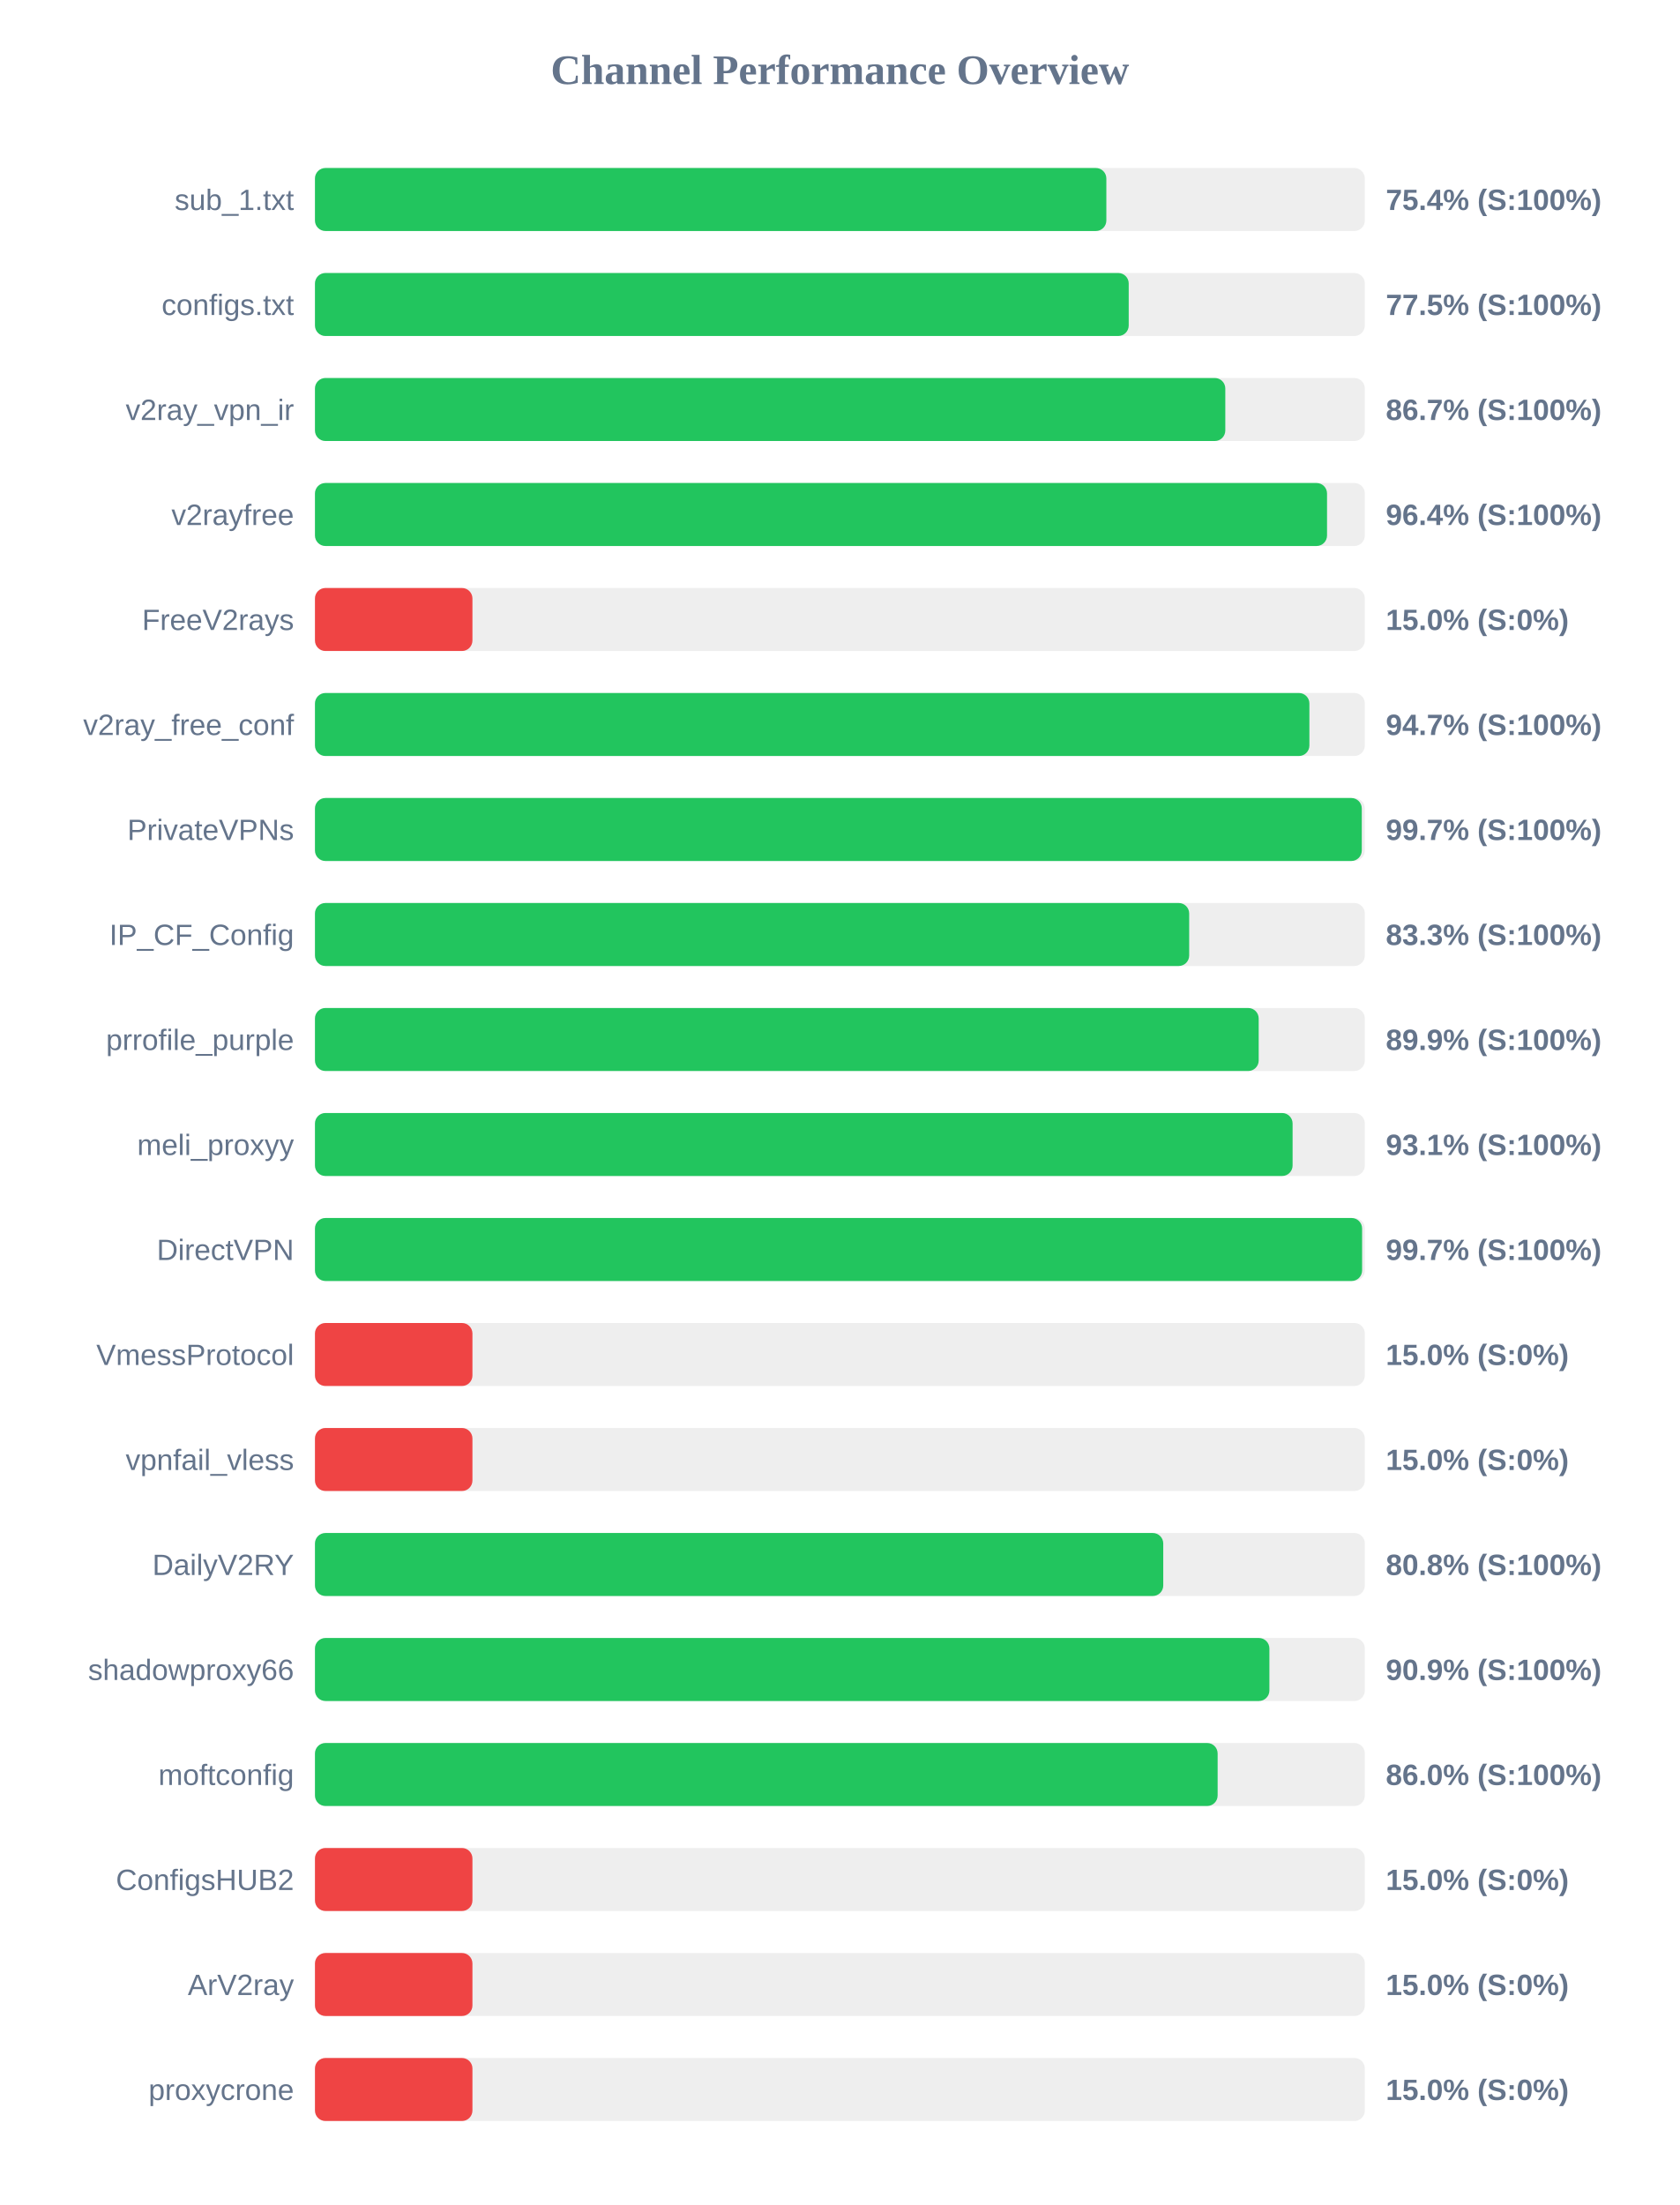
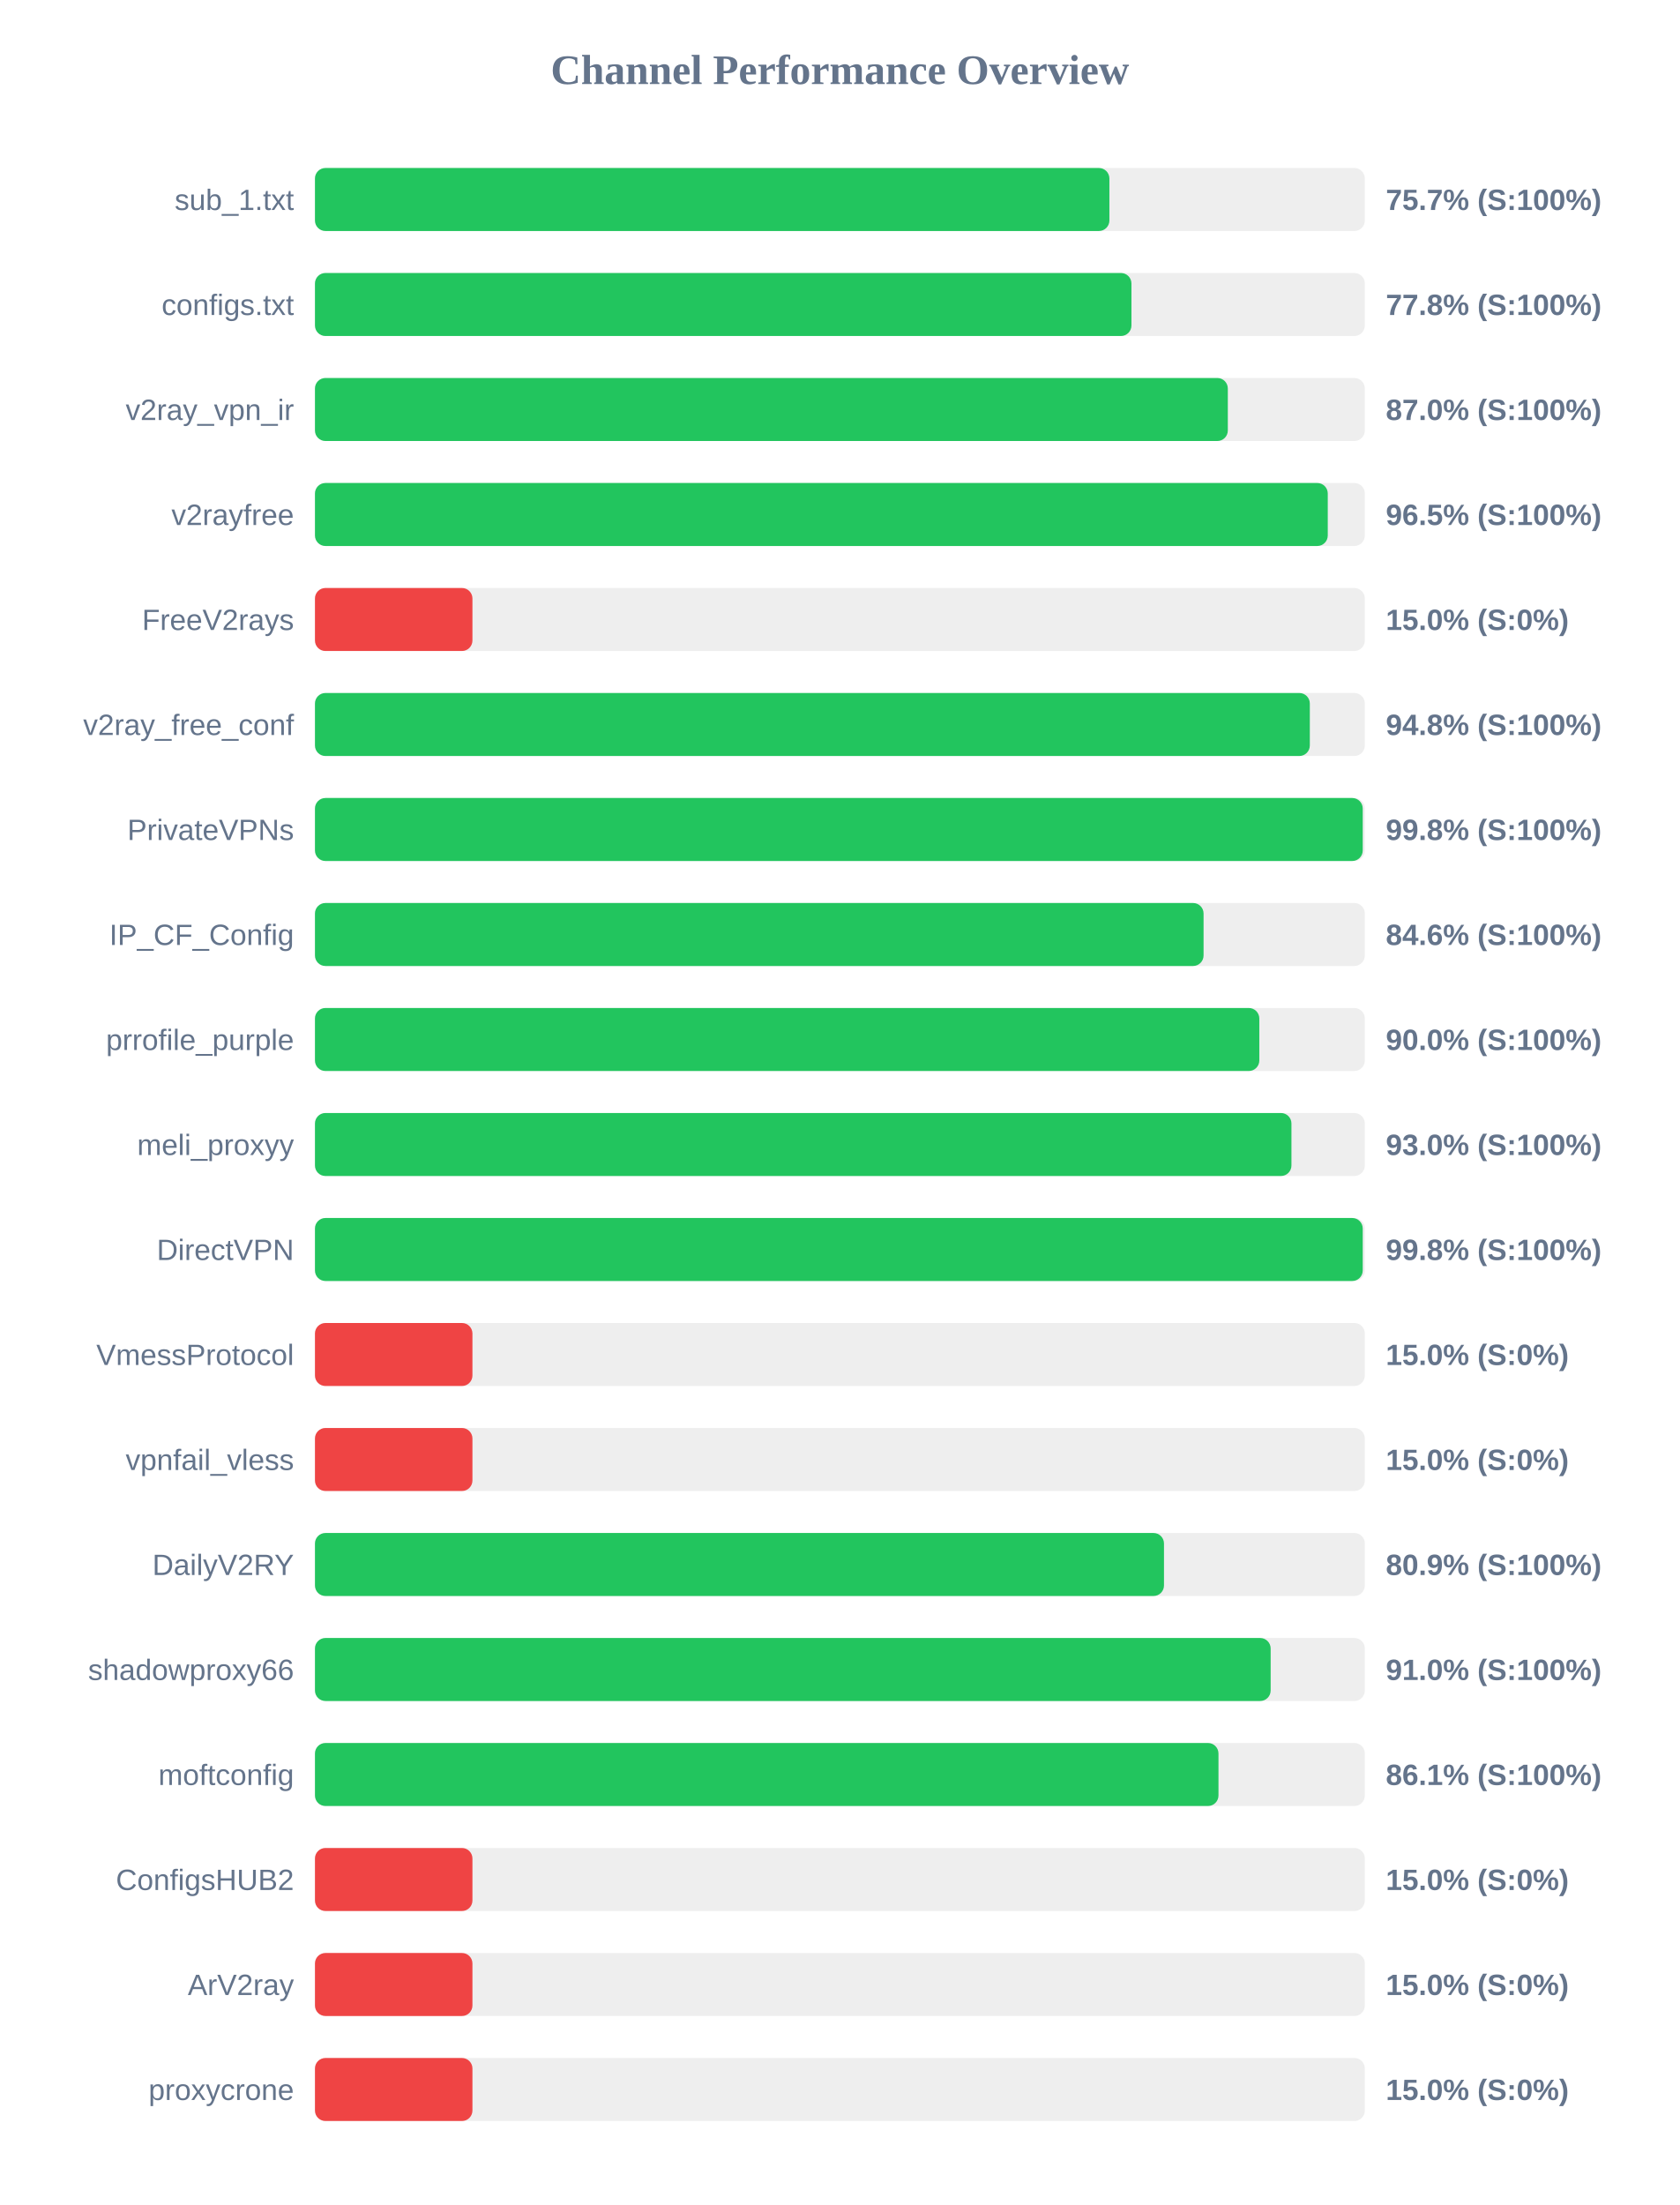
<svg xmlns="http://www.w3.org/2000/svg" width="800" height="1050" version="1.1">
  <style>
        .row { font: 14px Arial; fill: #64748b; }
        .score { font: bold 14px Arial; fill: #64748b; }
    </style>
  <text x="400" y="40" text-anchor="middle" font-size="20px" font-weight="bold" fill="#64748b">Channel Performance Overview</text>
  <rect x="150" y="80" width="500" height="30" fill="#eee" rx="5" />
-   <rect x="150" y="80" width="376.9" height="30" fill="#22c55e" rx="5" />
+   <rect x="150" y="80" width="378.35" height="30" fill="#22c55e" rx="5" />
  <text x="140" y="100" text-anchor="end" class="row">sub_1.txt</text>
-   <text x="660" y="100" text-anchor="start" class="score">75.4% (S:100%)</text>
+   <text x="660" y="100" text-anchor="start" class="score">75.7% (S:100%)</text>
  <rect x="150" y="130" width="500" height="30" fill="#eee" rx="5" />
-   <rect x="150" y="130" width="387.55" height="30" fill="#22c55e" rx="5" />
+   <rect x="150" y="130" width="388.85" height="30" fill="#22c55e" rx="5" />
  <text x="140" y="150" text-anchor="end" class="row">configs.txt</text>
-   <text x="660" y="150" text-anchor="start" class="score">77.5% (S:100%)</text>
+   <text x="660" y="150" text-anchor="start" class="score">77.8% (S:100%)</text>
  <rect x="150" y="180" width="500" height="30" fill="#eee" rx="5" />
-   <rect x="150" y="180" width="433.55" height="30" fill="#22c55e" rx="5" />
+   <rect x="150" y="180" width="434.75" height="30" fill="#22c55e" rx="5" />
  <text x="140" y="200" text-anchor="end" class="row">v2ray_vpn_ir</text>
-   <text x="660" y="200" text-anchor="start" class="score">86.7% (S:100%)</text>
+   <text x="660" y="200" text-anchor="start" class="score">87.0% (S:100%)</text>
  <rect x="150" y="230" width="500" height="30" fill="#eee" rx="5" />
-   <rect x="150" y="230" width="482.0" height="30" fill="#22c55e" rx="5" />
+   <rect x="150" y="230" width="482.35" height="30" fill="#22c55e" rx="5" />
  <text x="140" y="250" text-anchor="end" class="row">v2rayfree</text>
-   <text x="660" y="250" text-anchor="start" class="score">96.4% (S:100%)</text>
+   <text x="660" y="250" text-anchor="start" class="score">96.5% (S:100%)</text>
  <rect x="150" y="280" width="500" height="30" fill="#eee" rx="5" />
  <rect x="150" y="280" width="75.0" height="30" fill="#ef4444" rx="5" />
  <text x="140" y="300" text-anchor="end" class="row">FreeV2rays</text>
  <text x="660" y="300" text-anchor="start" class="score">15.0% (S:0%)</text>
  <rect x="150" y="330" width="500" height="30" fill="#eee" rx="5" />
-   <rect x="150" y="330" width="473.6" height="30" fill="#22c55e" rx="5" />
+   <rect x="150" y="330" width="473.8" height="30" fill="#22c55e" rx="5" />
  <text x="140" y="350" text-anchor="end" class="row">v2ray_free_conf</text>
-   <text x="660" y="350" text-anchor="start" class="score">94.7% (S:100%)</text>
+   <text x="660" y="350" text-anchor="start" class="score">94.8% (S:100%)</text>
  <rect x="150" y="380" width="500" height="30" fill="#eee" rx="5" />
-   <rect x="150" y="380" width="498.55" height="30" fill="#22c55e" rx="5" />
+   <rect x="150" y="380" width="499.0" height="30" fill="#22c55e" rx="5" />
  <text x="140" y="400" text-anchor="end" class="row">PrivateVPNs</text>
-   <text x="660" y="400" text-anchor="start" class="score">99.7% (S:100%)</text>
+   <text x="660" y="400" text-anchor="start" class="score">99.8% (S:100%)</text>
  <rect x="150" y="430" width="500" height="30" fill="#eee" rx="5" />
-   <rect x="150" y="430" width="416.35" height="30" fill="#22c55e" rx="5" />
+   <rect x="150" y="430" width="423.2" height="30" fill="#22c55e" rx="5" />
  <text x="140" y="450" text-anchor="end" class="row">IP_CF_Config</text>
-   <text x="660" y="450" text-anchor="start" class="score">83.3% (S:100%)</text>
+   <text x="660" y="450" text-anchor="start" class="score">84.6% (S:100%)</text>
  <rect x="150" y="480" width="500" height="30" fill="#eee" rx="5" />
-   <rect x="150" y="480" width="449.45" height="30" fill="#22c55e" rx="5" />
+   <rect x="150" y="480" width="449.75" height="30" fill="#22c55e" rx="5" />
  <text x="140" y="500" text-anchor="end" class="row">prrofile_purple</text>
-   <text x="660" y="500" text-anchor="start" class="score">89.9% (S:100%)</text>
+   <text x="660" y="500" text-anchor="start" class="score">90.0% (S:100%)</text>
  <rect x="150" y="530" width="500" height="30" fill="#eee" rx="5" />
-   <rect x="150" y="530" width="465.6" height="30" fill="#22c55e" rx="5" />
+   <rect x="150" y="530" width="465.05" height="30" fill="#22c55e" rx="5" />
  <text x="140" y="550" text-anchor="end" class="row">meli_proxyy</text>
-   <text x="660" y="550" text-anchor="start" class="score">93.1% (S:100%)</text>
+   <text x="660" y="550" text-anchor="start" class="score">93.0% (S:100%)</text>
  <rect x="150" y="580" width="500" height="30" fill="#eee" rx="5" />
-   <rect x="150" y="580" width="498.7" height="30" fill="#22c55e" rx="5" />
+   <rect x="150" y="580" width="499.0" height="30" fill="#22c55e" rx="5" />
  <text x="140" y="600" text-anchor="end" class="row">DirectVPN</text>
-   <text x="660" y="600" text-anchor="start" class="score">99.7% (S:100%)</text>
+   <text x="660" y="600" text-anchor="start" class="score">99.8% (S:100%)</text>
  <rect x="150" y="630" width="500" height="30" fill="#eee" rx="5" />
  <rect x="150" y="630" width="75.0" height="30" fill="#ef4444" rx="5" />
  <text x="140" y="650" text-anchor="end" class="row">VmessProtocol</text>
  <text x="660" y="650" text-anchor="start" class="score">15.0% (S:0%)</text>
  <rect x="150" y="680" width="500" height="30" fill="#eee" rx="5" />
  <rect x="150" y="680" width="75.0" height="30" fill="#ef4444" rx="5" />
  <text x="140" y="700" text-anchor="end" class="row">vpnfail_vless</text>
  <text x="660" y="700" text-anchor="start" class="score">15.0% (S:0%)</text>
  <rect x="150" y="730" width="500" height="30" fill="#eee" rx="5" />
-   <rect x="150" y="730" width="404.0" height="30" fill="#22c55e" rx="5" />
+   <rect x="150" y="730" width="404.35" height="30" fill="#22c55e" rx="5" />
  <text x="140" y="750" text-anchor="end" class="row">DailyV2RY</text>
-   <text x="660" y="750" text-anchor="start" class="score">80.8% (S:100%)</text>
+   <text x="660" y="750" text-anchor="start" class="score">80.9% (S:100%)</text>
  <rect x="150" y="780" width="500" height="30" fill="#eee" rx="5" />
-   <rect x="150" y="780" width="454.55" height="30" fill="#22c55e" rx="5" />
+   <rect x="150" y="780" width="455.15" height="30" fill="#22c55e" rx="5" />
  <text x="140" y="800" text-anchor="end" class="row">shadowproxy66</text>
-   <text x="660" y="800" text-anchor="start" class="score">90.9% (S:100%)</text>
+   <text x="660" y="800" text-anchor="start" class="score">91.0% (S:100%)</text>
  <rect x="150" y="830" width="500" height="30" fill="#eee" rx="5" />
-   <rect x="150" y="830" width="429.9" height="30" fill="#22c55e" rx="5" />
+   <rect x="150" y="830" width="430.3" height="30" fill="#22c55e" rx="5" />
  <text x="140" y="850" text-anchor="end" class="row">moftconfig</text>
-   <text x="660" y="850" text-anchor="start" class="score">86.0% (S:100%)</text>
+   <text x="660" y="850" text-anchor="start" class="score">86.1% (S:100%)</text>
  <rect x="150" y="880" width="500" height="30" fill="#eee" rx="5" />
  <rect x="150" y="880" width="75.0" height="30" fill="#ef4444" rx="5" />
  <text x="140" y="900" text-anchor="end" class="row">ConfigsHUB2</text>
  <text x="660" y="900" text-anchor="start" class="score">15.0% (S:0%)</text>
  <rect x="150" y="930" width="500" height="30" fill="#eee" rx="5" />
  <rect x="150" y="930" width="75.0" height="30" fill="#ef4444" rx="5" />
  <text x="140" y="950" text-anchor="end" class="row">ArV2ray</text>
  <text x="660" y="950" text-anchor="start" class="score">15.0% (S:0%)</text>
  <rect x="150" y="980" width="500" height="30" fill="#eee" rx="5" />
  <rect x="150" y="980" width="75.0" height="30" fill="#ef4444" rx="5" />
  <text x="140" y="1000" text-anchor="end" class="row">proxycrone</text>
  <text x="660" y="1000" text-anchor="start" class="score">15.0% (S:0%)</text>
</svg>
